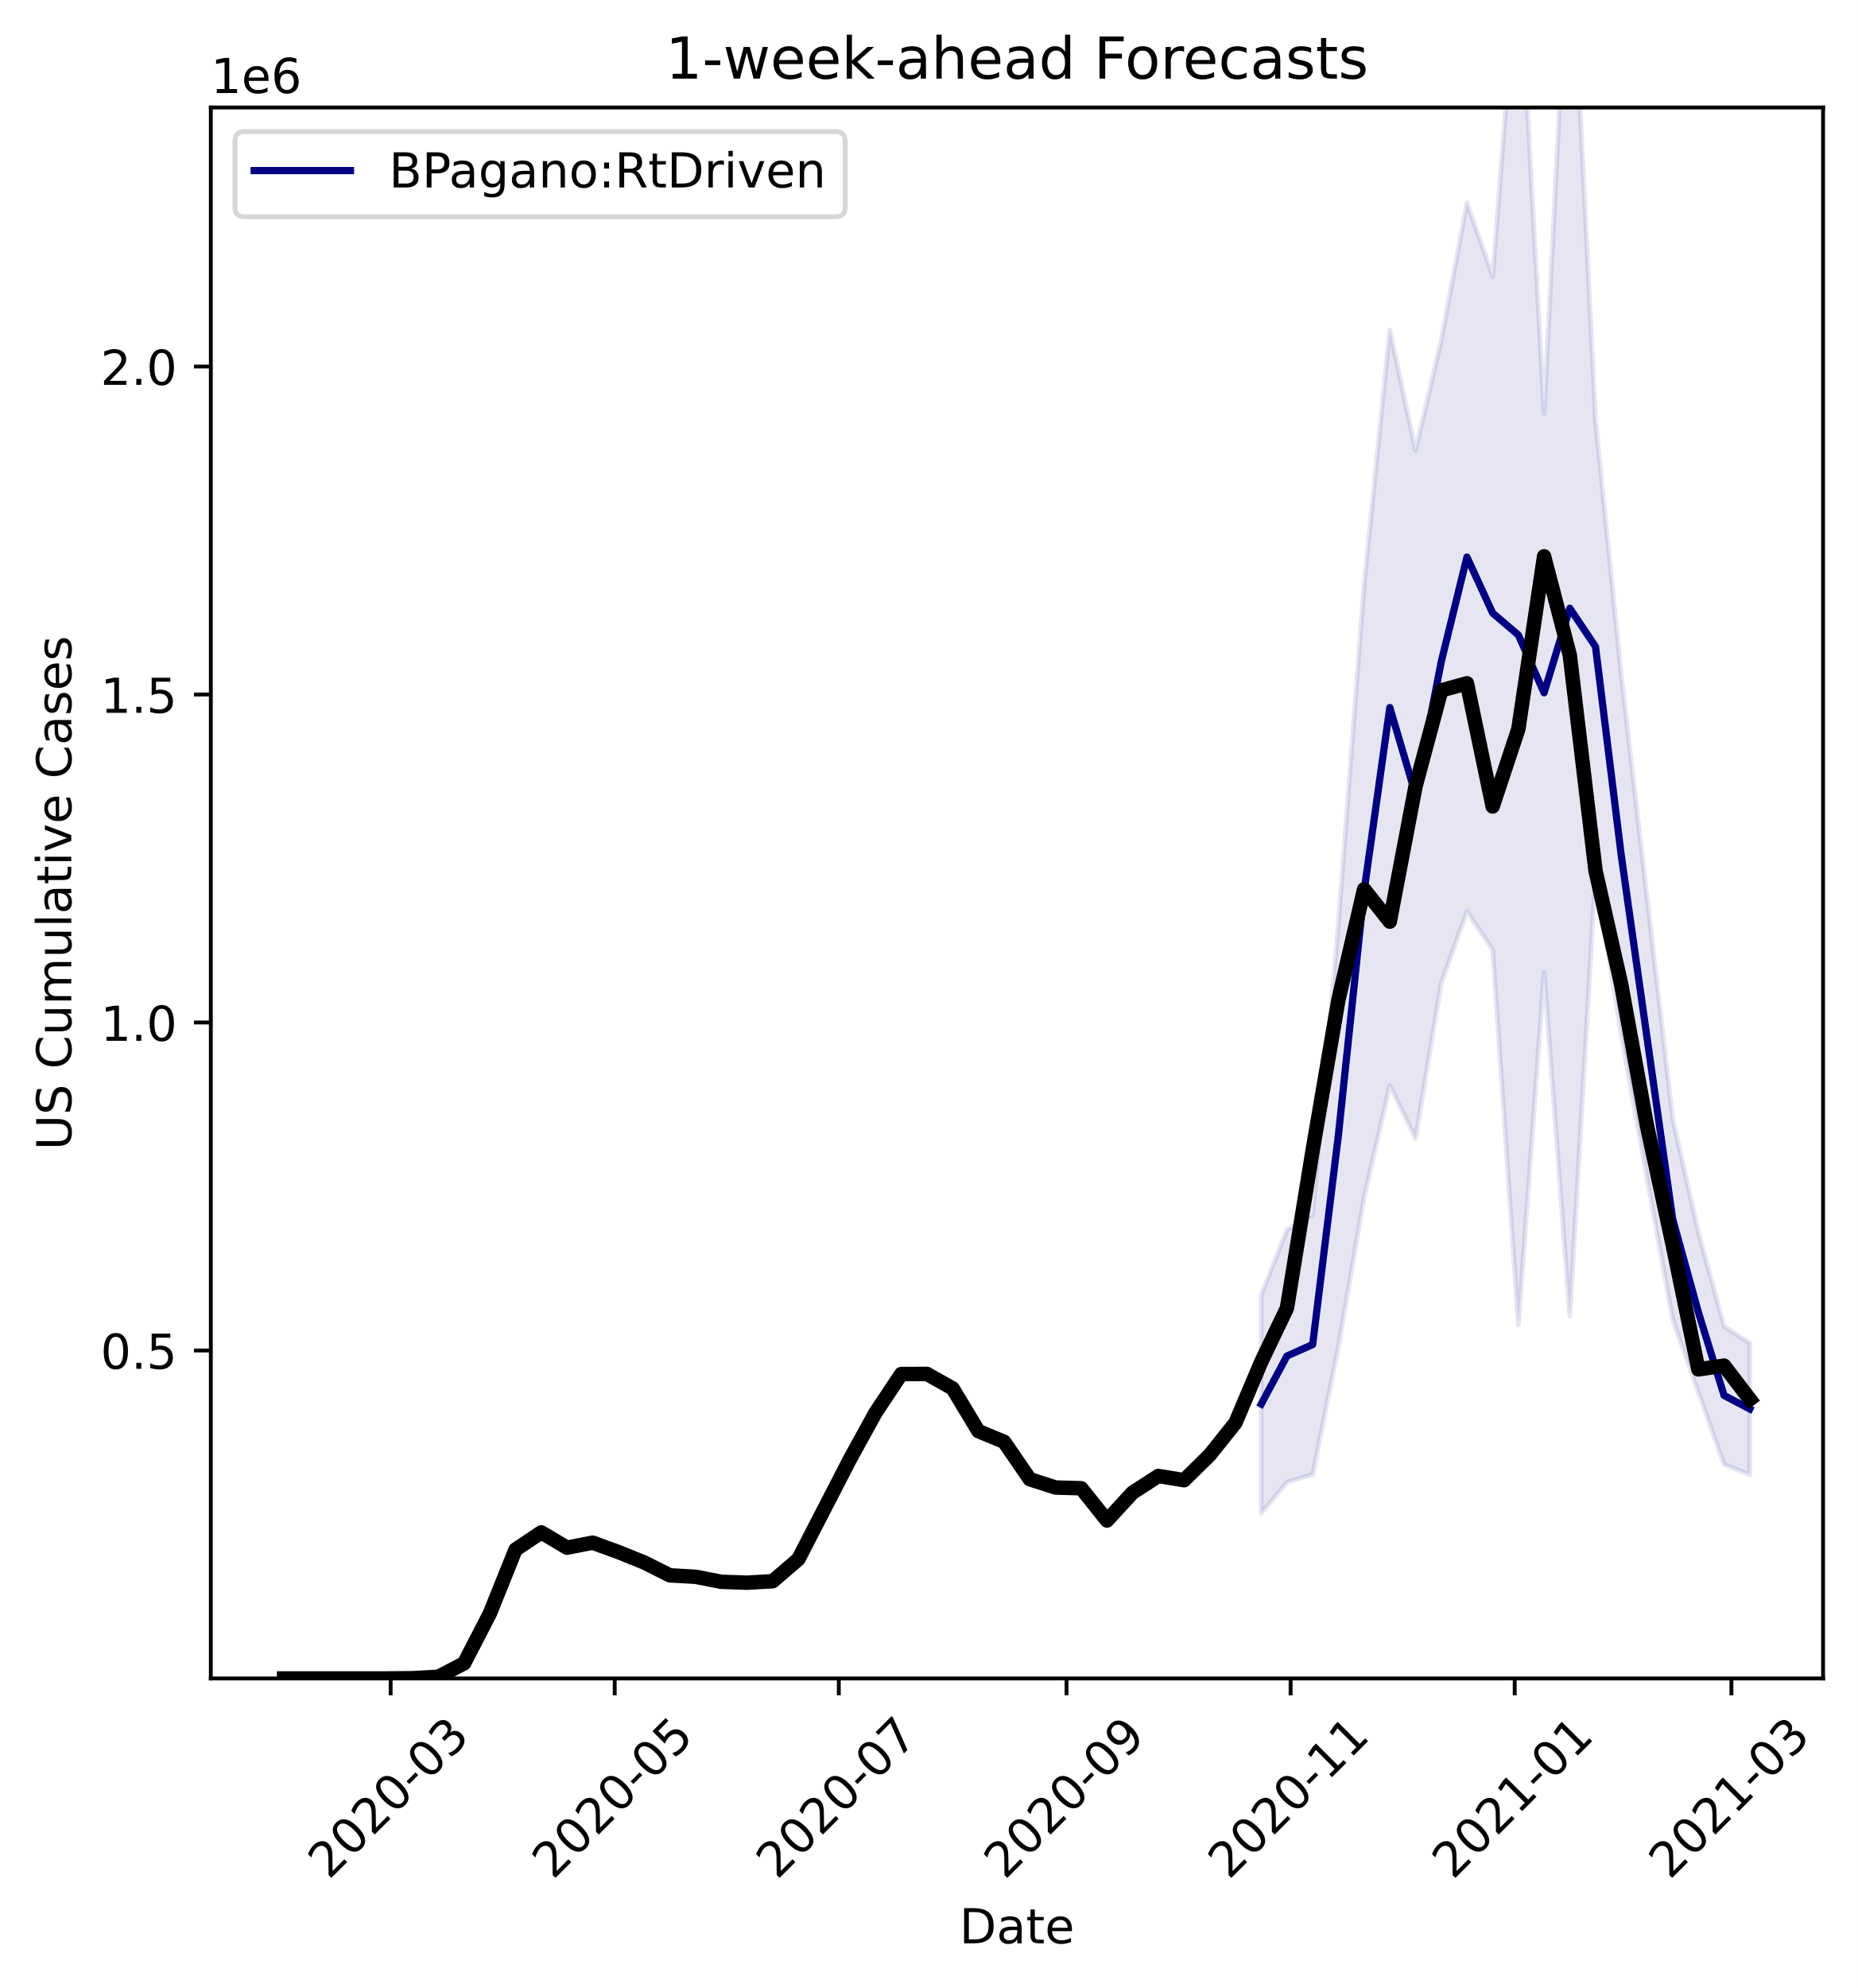
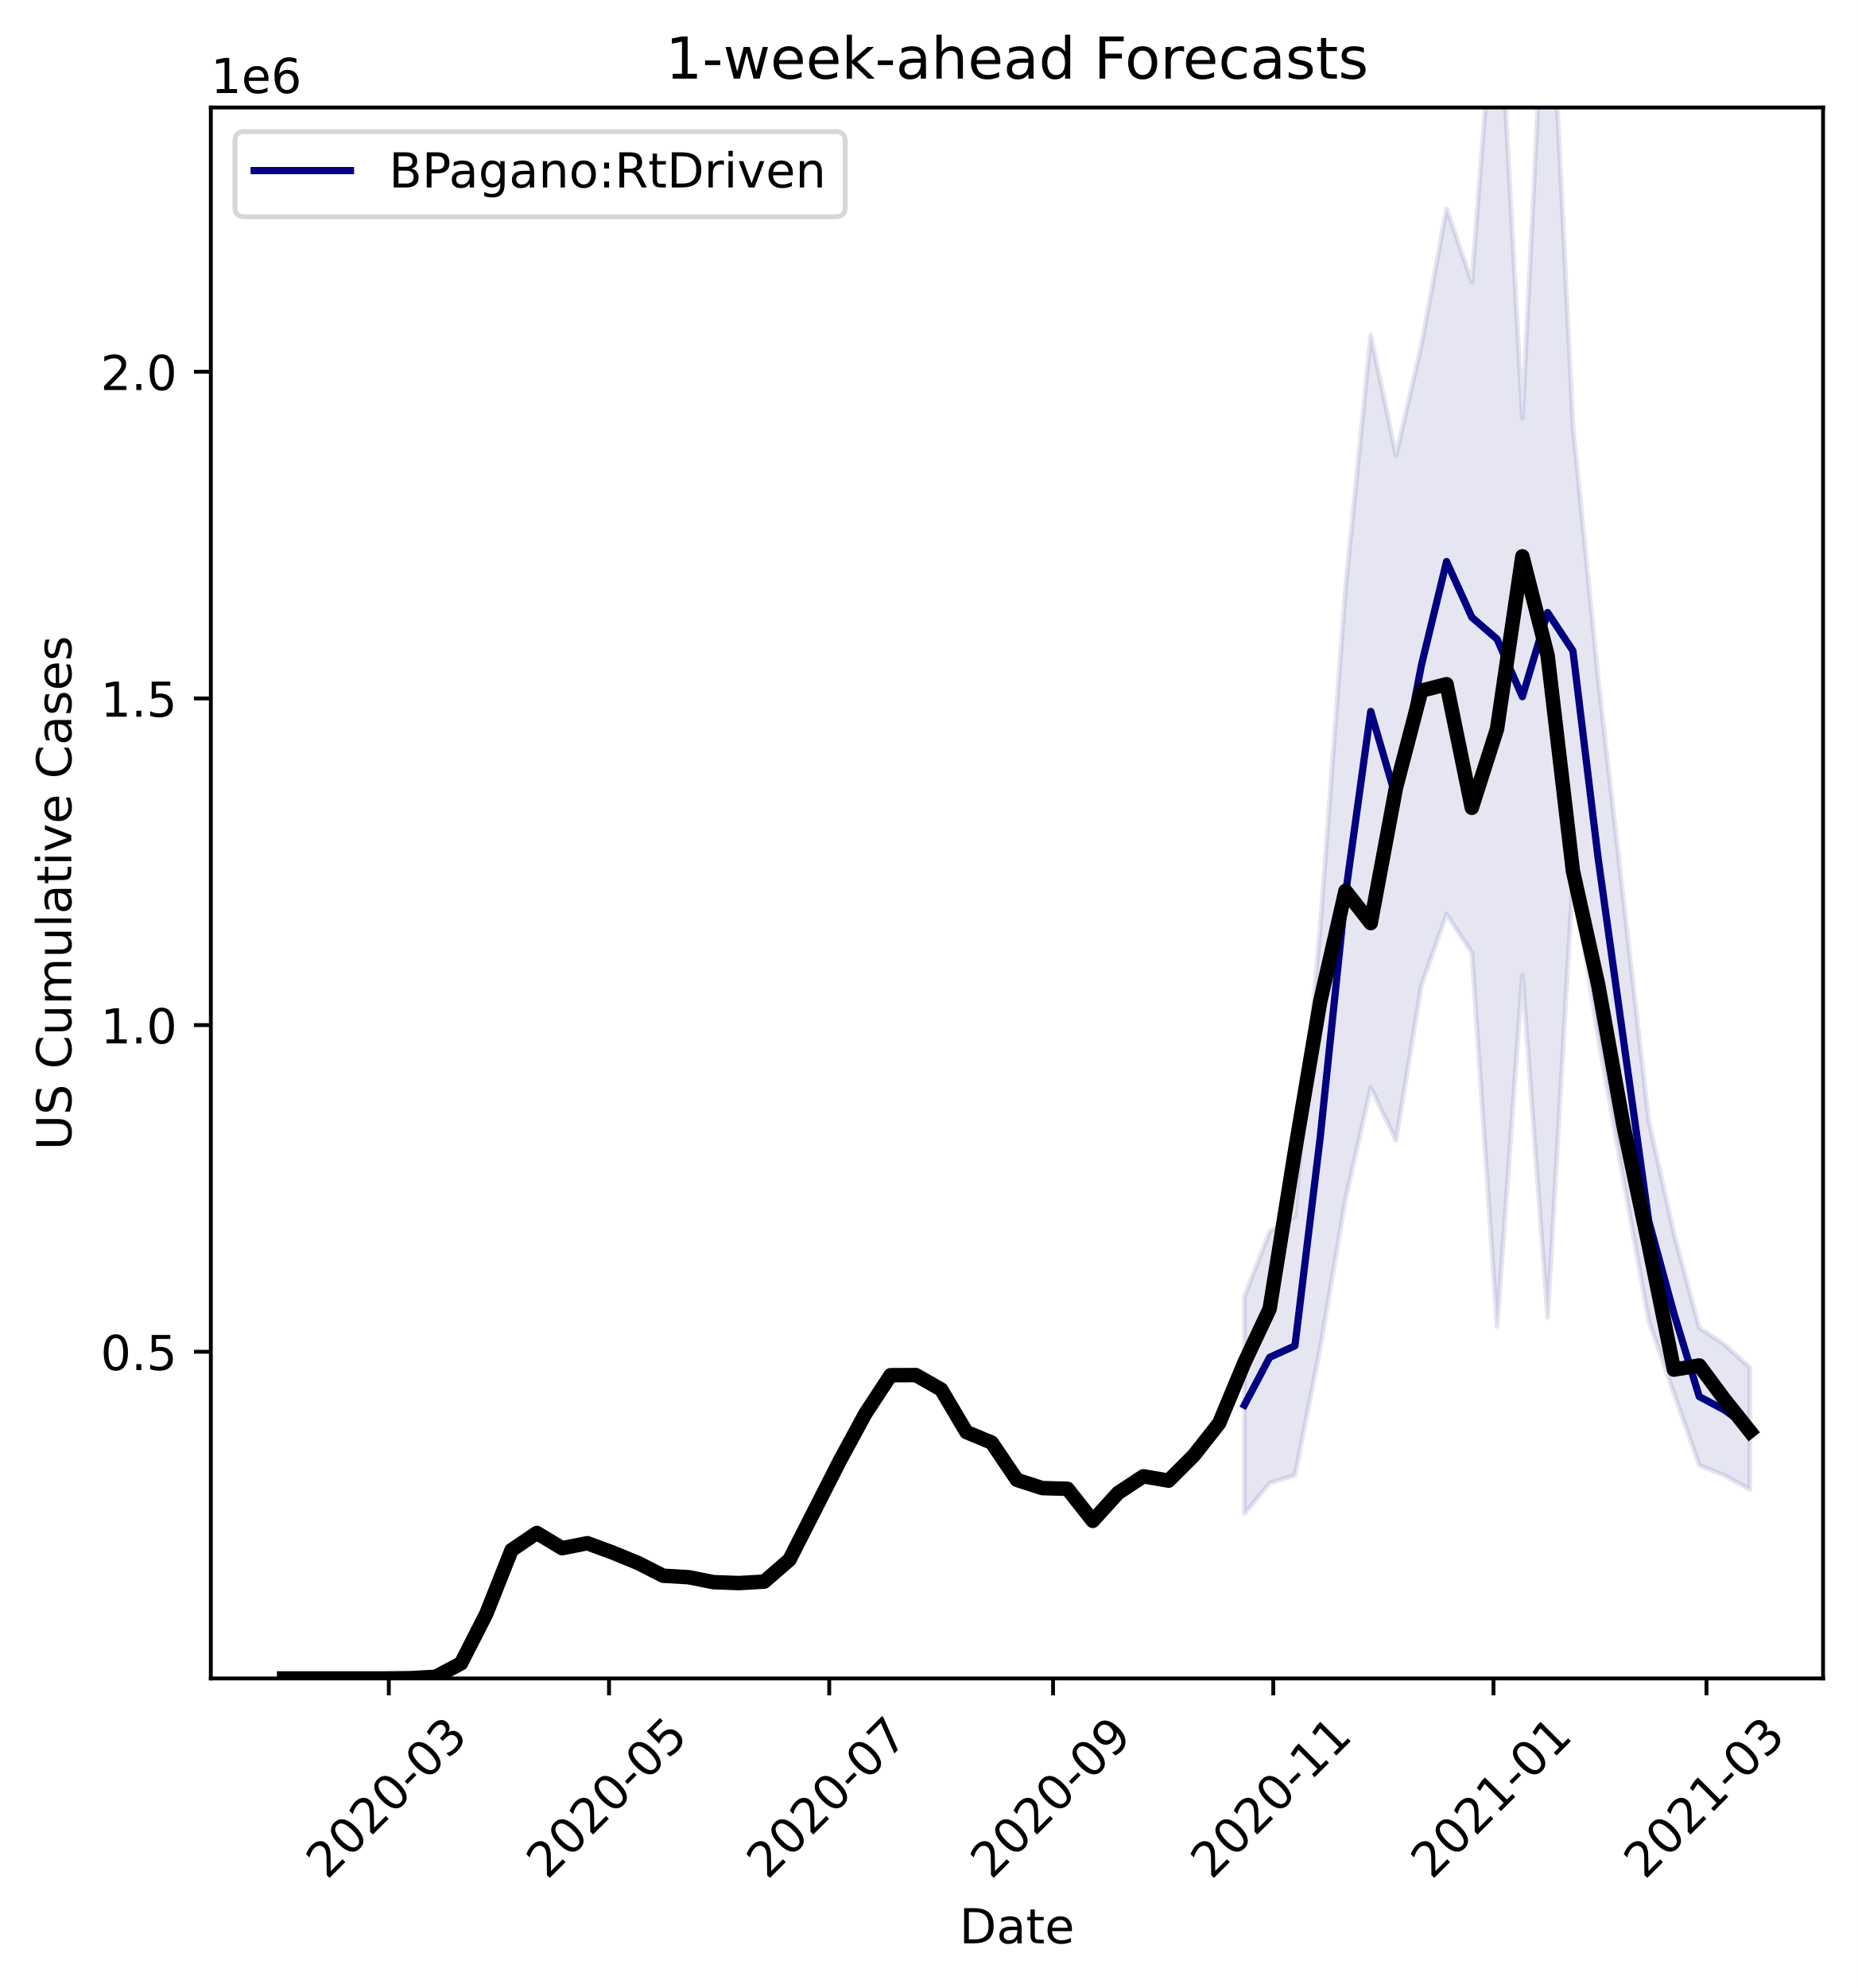
<svg xmlns="http://www.w3.org/2000/svg" xmlns:xlink="http://www.w3.org/1999/xlink" height="412.745pt" version="1.1" viewBox="0 0 385.781 412.745" width="385.781pt">
  <defs>
    <style type="text/css">
*{stroke-linecap:butt;stroke-linejoin:round;}
  </style>
  </defs>
  <g id="figure_1">
    <g id="patch_1">
      <path d="M 0 412.745  L 385.781 412.745  L 385.781 0  L 0 0  z " style="fill:#ffffff;" />
    </g>
    <g id="axes_1">
      <g id="patch_2">
        <path d="M 43.781 348.478  L 378.581 348.478  L 378.581 22.318  L 43.781 22.318  z " style="fill:#ffffff;" />
      </g>
      <g id="PolyCollection_1">
        <defs>
-           <path d="M 261.909 -143.868  L 261.909 -98.608  L 267.248 -104.993  L 272.588 -106.626  L 277.928 -133.153  L 283.267 -164.126  L 288.607 -187.419  L 293.947 -176.398  L 299.287 -208.659  L 304.626 -223.53  L 309.966 -215.581  L 315.306 -137.655  L 320.645 -210.901  L 325.985 -139.537  L 331.325 -231.671  L 336.665 -197.829  L 347.344 -138.811  L 352.684 -123.688  L 358.023 -108.691  L 363.363 -106.574  L 363.363 -133.867  L 363.363 -133.867  L 358.023 -137.349  L 352.684 -156.926  L 347.344 -180.508  L 336.665 -272.54  L 331.325 -325.311  L 325.985 -433.374  L 320.645 -326.915  L 315.306 -424.148  L 309.966 -355.347  L 304.626 -370.64  L 299.287 -342.031  L 293.947 -319.213  L 288.607 -344.271  L 283.267 -291.312  L 277.928 -220.89  L 272.588 -160.577  L 267.248 -157.424  L 261.909 -143.868  z " id="m58a47cc893" style="stroke:#000080;stroke-opacity:0.1;" />
+           <path d="M 258.41 -143.553  L 258.41 -98.472  L 263.658 -104.832  L 268.905 -106.458  L 274.153 -132.88  L 279.401 -163.73  L 284.648 -186.931  L 289.896 -175.953  L 295.144 -208.086  L 300.391 -222.899  L 305.639 -214.981  L 310.887 -137.364  L 316.134 -210.319  L 321.382 -139.238  L 326.63 -231.007  L 331.877 -197.299  L 342.372 -138.515  L 347.62 -123.452  L 352.868 -108.515  L 358.115 -106.407  L 363.363 -103.515  L 363.363 -128.834  L 363.363 -128.834  L 358.115 -133.591  L 352.868 -137.06  L 347.62 -156.558  L 342.372 -180.047  L 331.877 -271.714  L 326.63 -324.276  L 321.382 -431.911  L 316.134 -325.874  L 310.887 -422.721  L 305.639 -354.193  L 300.391 -369.425  L 295.144 -340.93  L 289.896 -318.202  L 284.648 -343.161  L 279.401 -290.411  L 274.153 -220.269  L 268.905 -160.195  L 263.658 -157.054  L 258.41 -143.553  z " id="m1a7d04e9d3" style="stroke:#000080;stroke-opacity:0.1;" />
        </defs>
-         <g clip-path="url(#p0f5c56ed0b)">
-           <use style="fill:#000080;fill-opacity:0.1;stroke:#000080;stroke-opacity:0.1;" x="0" xlink:href="#m58a47cc893" y="412.745" />
+         <g clip-path="url(#p7865a1a059)">
+           <use style="fill:#000080;fill-opacity:0.1;stroke:#000080;stroke-opacity:0.1;" x="0" xlink:href="#m1a7d04e9d3" y="412.745" />
        </g>
      </g>
      <g id="matplotlib.axis_1">
        <g id="xtick_1">
          <g id="line2d_1">
            <defs>
-               <path d="M 0 0  L 0 3.5  " id="m3aaa07b189" style="stroke:#000000;stroke-width:0.8;" />
-             </defs>
-             <g>
-               <use style="stroke:#000000;stroke-width:0.8;" x="81.121" xlink:href="#m3aaa07b189" y="348.478" />
+               <path d="M 0 0  L 0 3.5  " id="m9168c773e5" style="stroke:#000000;stroke-width:0.8;" />
+             </defs>
+             <g>
+               <use style="stroke:#000000;stroke-width:0.8;" x="80.74" xlink:href="#m9168c773e5" y="348.478" />
            </g>
          </g>
          <g id="text_1">
            <defs>
              <path d="M 19.188 8.297  L 53.609 8.297  L 53.609 0  L 7.328 0  L 7.328 8.297  Q 12.938 14.109 22.625 23.891  Q 32.328 33.688 34.812 36.531  Q 39.547 41.844 41.422 45.531  Q 43.312 49.219 43.312 52.781  Q 43.312 58.594 39.234 62.25  Q 35.156 65.922 28.609 65.922  Q 23.969 65.922 18.812 64.312  Q 13.672 62.703 7.812 59.422  L 7.812 69.391  Q 13.766 71.781 18.938 73  Q 24.125 74.219 28.422 74.219  Q 39.75 74.219 46.484 68.547  Q 53.219 62.891 53.219 53.422  Q 53.219 48.922 51.531 44.891  Q 49.859 40.875 45.406 35.406  Q 44.188 33.984 37.641 27.219  Q 31.109 20.453 19.188 8.297  z " id="DejaVuSans-50" />
              <path d="M 31.781 66.406  Q 24.172 66.406 20.328 58.906  Q 16.5 51.422 16.5 36.375  Q 16.5 21.391 20.328 13.891  Q 24.172 6.391 31.781 6.391  Q 39.453 6.391 43.281 13.891  Q 47.125 21.391 47.125 36.375  Q 47.125 51.422 43.281 58.906  Q 39.453 66.406 31.781 66.406  z M 31.781 74.219  Q 44.047 74.219 50.516 64.516  Q 56.984 54.828 56.984 36.375  Q 56.984 17.969 50.516 8.266  Q 44.047 -1.422 31.781 -1.422  Q 19.531 -1.422 13.062 8.266  Q 6.594 17.969 6.594 36.375  Q 6.594 54.828 13.062 64.516  Q 19.531 74.219 31.781 74.219  z " id="DejaVuSans-48" />
              <path d="M 4.891 31.391  L 31.203 31.391  L 31.203 23.391  L 4.891 23.391  z " id="DejaVuSans-45" />
              <path d="M 40.578 39.312  Q 47.656 37.797 51.625 33  Q 55.609 28.219 55.609 21.188  Q 55.609 10.406 48.188 4.484  Q 40.766 -1.422 27.094 -1.422  Q 22.516 -1.422 17.656 -0.516  Q 12.797 0.391 7.625 2.203  L 7.625 11.719  Q 11.719 9.328 16.594 8.109  Q 21.484 6.891 26.812 6.891  Q 36.078 6.891 40.938 10.547  Q 45.797 14.203 45.797 21.188  Q 45.797 27.641 41.281 31.266  Q 36.766 34.906 28.719 34.906  L 20.219 34.906  L 20.219 43.016  L 29.109 43.016  Q 36.375 43.016 40.234 45.922  Q 44.094 48.828 44.094 54.297  Q 44.094 59.906 40.109 62.906  Q 36.141 65.922 28.719 65.922  Q 24.656 65.922 20.016 65.031  Q 15.375 64.156 9.812 62.312  L 9.812 71.094  Q 15.438 72.656 20.344 73.438  Q 25.25 74.219 29.594 74.219  Q 40.828 74.219 47.359 69.109  Q 53.906 64.016 53.906 55.328  Q 53.906 49.266 50.438 45.094  Q 46.969 40.922 40.578 39.312  z " id="DejaVuSans-51" />
            </defs>
-             <g transform="translate(68.29982 390.3959)rotate(-45)scale(0.1 -0.1)">
+             <g transform="translate(67.91841 390.3959)rotate(-45)scale(0.1 -0.1)">
              <use xlink:href="#DejaVuSans-50" />
              <use x="63.623" xlink:href="#DejaVuSans-48" />
              <use x="127.246" xlink:href="#DejaVuSans-50" />
              <use x="190.869" xlink:href="#DejaVuSans-48" />
              <use x="254.492" xlink:href="#DejaVuSans-45" />
              <use x="290.576" xlink:href="#DejaVuSans-48" />
              <use x="354.199" xlink:href="#DejaVuSans-51" />
            </g>
          </g>
        </g>
        <g id="xtick_2">
          <g id="line2d_2">
            <g>
-               <use style="stroke:#000000;stroke-width:0.8;" x="127.653" xlink:href="#m3aaa07b189" y="348.478" />
+               <use style="stroke:#000000;stroke-width:0.8;" x="126.469" xlink:href="#m9168c773e5" y="348.478" />
            </g>
          </g>
          <g id="text_2">
            <defs>
              <path d="M 10.797 72.906  L 49.516 72.906  L 49.516 64.594  L 19.828 64.594  L 19.828 46.734  Q 21.969 47.469 24.109 47.828  Q 26.266 48.188 28.422 48.188  Q 40.625 48.188 47.75 41.5  Q 54.891 34.812 54.891 23.391  Q 54.891 11.625 47.562 5.094  Q 40.234 -1.422 26.906 -1.422  Q 22.312 -1.422 17.547 -0.641  Q 12.797 0.141 7.719 1.703  L 7.719 11.625  Q 12.109 9.234 16.797 8.062  Q 21.484 6.891 26.703 6.891  Q 35.156 6.891 40.078 11.328  Q 45.016 15.766 45.016 23.391  Q 45.016 31 40.078 35.438  Q 35.156 39.891 26.703 39.891  Q 22.75 39.891 18.812 39.016  Q 14.891 38.141 10.797 36.281  z " id="DejaVuSans-53" />
            </defs>
-             <g transform="translate(114.8316 390.3959)rotate(-45)scale(0.1 -0.1)">
+             <g transform="translate(113.6479 390.3959)rotate(-45)scale(0.1 -0.1)">
              <use xlink:href="#DejaVuSans-50" />
              <use x="63.623" xlink:href="#DejaVuSans-48" />
              <use x="127.246" xlink:href="#DejaVuSans-50" />
              <use x="190.869" xlink:href="#DejaVuSans-48" />
              <use x="254.492" xlink:href="#DejaVuSans-45" />
              <use x="290.576" xlink:href="#DejaVuSans-48" />
              <use x="354.199" xlink:href="#DejaVuSans-53" />
            </g>
          </g>
        </g>
        <g id="xtick_3">
          <g id="line2d_3">
            <g>
-               <use style="stroke:#000000;stroke-width:0.8;" x="174.185" xlink:href="#m3aaa07b189" y="348.478" />
+               <use style="stroke:#000000;stroke-width:0.8;" x="172.199" xlink:href="#m9168c773e5" y="348.478" />
            </g>
          </g>
          <g id="text_3">
            <defs>
              <path d="M 8.203 72.906  L 55.078 72.906  L 55.078 68.703  L 28.609 0  L 18.312 0  L 43.219 64.594  L 8.203 64.594  z " id="DejaVuSans-55" />
            </defs>
-             <g transform="translate(161.3634 390.3959)rotate(-45)scale(0.1 -0.1)">
+             <g transform="translate(159.3774 390.3959)rotate(-45)scale(0.1 -0.1)">
              <use xlink:href="#DejaVuSans-50" />
              <use x="63.623" xlink:href="#DejaVuSans-48" />
              <use x="127.246" xlink:href="#DejaVuSans-50" />
              <use x="190.869" xlink:href="#DejaVuSans-48" />
              <use x="254.492" xlink:href="#DejaVuSans-45" />
              <use x="290.576" xlink:href="#DejaVuSans-48" />
              <use x="354.199" xlink:href="#DejaVuSans-55" />
            </g>
          </g>
        </g>
        <g id="xtick_4">
          <g id="line2d_4">
            <g>
-               <use style="stroke:#000000;stroke-width:0.8;" x="221.479" xlink:href="#m3aaa07b189" y="348.478" />
+               <use style="stroke:#000000;stroke-width:0.8;" x="218.678" xlink:href="#m9168c773e5" y="348.478" />
            </g>
          </g>
          <g id="text_4">
            <defs>
              <path d="M 10.984 1.516  L 10.984 10.5  Q 14.703 8.734 18.5 7.812  Q 22.312 6.891 25.984 6.891  Q 35.75 6.891 40.891 13.453  Q 46.047 20.016 46.781 33.406  Q 43.953 29.203 39.594 26.953  Q 35.25 24.703 29.984 24.703  Q 19.047 24.703 12.672 31.312  Q 6.297 37.938 6.297 49.422  Q 6.297 60.641 12.938 67.422  Q 19.578 74.219 30.609 74.219  Q 43.266 74.219 49.922 64.516  Q 56.594 54.828 56.594 36.375  Q 56.594 19.141 48.406 8.859  Q 40.234 -1.422 26.422 -1.422  Q 22.703 -1.422 18.891 -0.688  Q 15.094 0.047 10.984 1.516  z M 30.609 32.422  Q 37.25 32.422 41.125 36.953  Q 45.016 41.5 45.016 49.422  Q 45.016 57.281 41.125 61.844  Q 37.25 66.406 30.609 66.406  Q 23.969 66.406 20.094 61.844  Q 16.219 57.281 16.219 49.422  Q 16.219 41.5 20.094 36.953  Q 23.969 32.422 30.609 32.422  z " id="DejaVuSans-57" />
            </defs>
-             <g transform="translate(208.658 390.3959)rotate(-45)scale(0.1 -0.1)">
+             <g transform="translate(205.8566 390.3959)rotate(-45)scale(0.1 -0.1)">
              <use xlink:href="#DejaVuSans-50" />
              <use x="63.623" xlink:href="#DejaVuSans-48" />
              <use x="127.246" xlink:href="#DejaVuSans-50" />
              <use x="190.869" xlink:href="#DejaVuSans-48" />
              <use x="254.492" xlink:href="#DejaVuSans-45" />
              <use x="290.576" xlink:href="#DejaVuSans-48" />
              <use x="354.199" xlink:href="#DejaVuSans-57" />
            </g>
          </g>
        </g>
        <g id="xtick_5">
          <g id="line2d_5">
            <g>
-               <use style="stroke:#000000;stroke-width:0.8;" x="268.011" xlink:href="#m3aaa07b189" y="348.478" />
+               <use style="stroke:#000000;stroke-width:0.8;" x="264.407" xlink:href="#m9168c773e5" y="348.478" />
            </g>
          </g>
          <g id="text_5">
            <defs>
              <path d="M 12.406 8.297  L 28.516 8.297  L 28.516 63.922  L 10.984 60.406  L 10.984 69.391  L 28.422 72.906  L 38.281 72.906  L 38.281 8.297  L 54.391 8.297  L 54.391 0  L 12.406 0  z " id="DejaVuSans-49" />
            </defs>
-             <g transform="translate(255.1898 390.3959)rotate(-45)scale(0.1 -0.1)">
+             <g transform="translate(251.5861 390.3959)rotate(-45)scale(0.1 -0.1)">
              <use xlink:href="#DejaVuSans-50" />
              <use x="63.623" xlink:href="#DejaVuSans-48" />
              <use x="127.246" xlink:href="#DejaVuSans-50" />
              <use x="190.869" xlink:href="#DejaVuSans-48" />
              <use x="254.492" xlink:href="#DejaVuSans-45" />
              <use x="290.576" xlink:href="#DejaVuSans-49" />
              <use x="354.199" xlink:href="#DejaVuSans-49" />
            </g>
          </g>
        </g>
        <g id="xtick_6">
          <g id="line2d_6">
            <g>
-               <use style="stroke:#000000;stroke-width:0.8;" x="314.543" xlink:href="#m3aaa07b189" y="348.478" />
+               <use style="stroke:#000000;stroke-width:0.8;" x="310.137" xlink:href="#m9168c773e5" y="348.478" />
            </g>
          </g>
          <g id="text_6">
-             <g transform="translate(301.7216 390.3959)rotate(-45)scale(0.1 -0.1)">
+             <g transform="translate(297.3156 390.3959)rotate(-45)scale(0.1 -0.1)">
              <use xlink:href="#DejaVuSans-50" />
              <use x="63.623" xlink:href="#DejaVuSans-48" />
              <use x="127.246" xlink:href="#DejaVuSans-50" />
              <use x="190.869" xlink:href="#DejaVuSans-49" />
              <use x="254.492" xlink:href="#DejaVuSans-45" />
              <use x="290.576" xlink:href="#DejaVuSans-48" />
              <use x="354.199" xlink:href="#DejaVuSans-49" />
            </g>
          </g>
        </g>
        <g id="xtick_7">
          <g id="line2d_7">
            <g>
-               <use style="stroke:#000000;stroke-width:0.8;" x="359.549" xlink:href="#m3aaa07b189" y="348.478" />
+               <use style="stroke:#000000;stroke-width:0.8;" x="354.367" xlink:href="#m9168c773e5" y="348.478" />
            </g>
          </g>
          <g id="text_7">
-             <g transform="translate(346.7277 390.3959)rotate(-45)scale(0.1 -0.1)">
+             <g transform="translate(341.5458 390.3959)rotate(-45)scale(0.1 -0.1)">
              <use xlink:href="#DejaVuSans-50" />
              <use x="63.623" xlink:href="#DejaVuSans-48" />
              <use x="127.246" xlink:href="#DejaVuSans-50" />
              <use x="190.869" xlink:href="#DejaVuSans-49" />
              <use x="254.492" xlink:href="#DejaVuSans-45" />
              <use x="290.576" xlink:href="#DejaVuSans-48" />
              <use x="354.199" xlink:href="#DejaVuSans-51" />
            </g>
          </g>
        </g>
        <g id="text_8">
          <defs>
            <path d="M 19.672 64.797  L 19.672 8.109  L 31.594 8.109  Q 46.688 8.109 53.688 14.938  Q 60.688 21.781 60.688 36.531  Q 60.688 51.172 53.688 57.984  Q 46.688 64.797 31.594 64.797  z M 9.812 72.906  L 30.078 72.906  Q 51.266 72.906 61.172 64.094  Q 71.094 55.281 71.094 36.531  Q 71.094 17.672 61.125 8.828  Q 51.172 0 30.078 0  L 9.812 0  z " id="DejaVuSans-68" />
            <path d="M 34.281 27.484  Q 23.391 27.484 19.188 25  Q 14.984 22.516 14.984 16.5  Q 14.984 11.719 18.141 8.906  Q 21.297 6.109 26.703 6.109  Q 34.188 6.109 38.703 11.406  Q 43.219 16.703 43.219 25.484  L 43.219 27.484  z M 52.203 31.203  L 52.203 0  L 43.219 0  L 43.219 8.297  Q 40.141 3.328 35.547 0.953  Q 30.953 -1.422 24.312 -1.422  Q 15.922 -1.422 10.953 3.297  Q 6 8.016 6 15.922  Q 6 25.141 12.172 29.828  Q 18.359 34.516 30.609 34.516  L 43.219 34.516  L 43.219 35.406  Q 43.219 41.609 39.141 45  Q 35.062 48.391 27.688 48.391  Q 23 48.391 18.547 47.266  Q 14.109 46.141 10.016 43.891  L 10.016 52.203  Q 14.938 54.109 19.578 55.047  Q 24.219 56 28.609 56  Q 40.484 56 46.344 49.844  Q 52.203 43.703 52.203 31.203  z " id="DejaVuSans-97" />
            <path d="M 18.312 70.219  L 18.312 54.688  L 36.812 54.688  L 36.812 47.703  L 18.312 47.703  L 18.312 18.016  Q 18.312 11.328 20.141 9.422  Q 21.969 7.516 27.594 7.516  L 36.812 7.516  L 36.812 0  L 27.594 0  Q 17.188 0 13.234 3.875  Q 9.281 7.766 9.281 18.016  L 9.281 47.703  L 2.688 47.703  L 2.688 54.688  L 9.281 54.688  L 9.281 70.219  z " id="DejaVuSans-116" />
            <path d="M 56.203 29.594  L 56.203 25.203  L 14.891 25.203  Q 15.484 15.922 20.484 11.062  Q 25.484 6.203 34.422 6.203  Q 39.594 6.203 44.453 7.469  Q 49.312 8.734 54.109 11.281  L 54.109 2.781  Q 49.266 0.734 44.188 -0.344  Q 39.109 -1.422 33.891 -1.422  Q 20.797 -1.422 13.156 6.188  Q 5.516 13.812 5.516 26.812  Q 5.516 40.234 12.766 48.109  Q 20.016 56 32.328 56  Q 43.359 56 49.781 48.891  Q 56.203 41.797 56.203 29.594  z M 47.219 32.234  Q 47.125 39.594 43.094 43.984  Q 39.062 48.391 32.422 48.391  Q 24.906 48.391 20.391 44.141  Q 15.875 39.891 15.188 32.172  z " id="DejaVuSans-101" />
          </defs>
          <g transform="translate(199.2305 403.4649)scale(0.1 -0.1)">
            <use xlink:href="#DejaVuSans-68" />
            <use x="77.002" xlink:href="#DejaVuSans-97" />
            <use x="138.281" xlink:href="#DejaVuSans-116" />
            <use x="177.49" xlink:href="#DejaVuSans-101" />
          </g>
        </g>
      </g>
      <g id="matplotlib.axis_2">
        <g id="ytick_1">
          <g id="line2d_8">
            <defs>
-               <path d="M 0 0  L -3.5 0  " id="mdd768c11d8" style="stroke:#000000;stroke-width:0.8;" />
-             </defs>
-             <g>
-               <use style="stroke:#000000;stroke-width:0.8;" x="43.781" xlink:href="#mdd768c11d8" y="280.383" />
+               <path d="M 0 0  L -3.5 0  " id="mb8ca6ede2e" style="stroke:#000000;stroke-width:0.8;" />
+             </defs>
+             <g>
+               <use style="stroke:#000000;stroke-width:0.8;" x="43.781" xlink:href="#mb8ca6ede2e" y="280.653" />
            </g>
          </g>
          <g id="text_9">
            <defs>
              <path d="M 10.688 12.406  L 21 12.406  L 21 0  L 10.688 0  z " id="DejaVuSans-46" />
            </defs>
-             <g transform="translate(20.87813 284.1825)scale(0.1 -0.1)">
+             <g transform="translate(20.87813 284.4525)scale(0.1 -0.1)">
              <use xlink:href="#DejaVuSans-48" />
              <use x="63.623" xlink:href="#DejaVuSans-46" />
              <use x="95.41" xlink:href="#DejaVuSans-53" />
            </g>
          </g>
        </g>
        <g id="ytick_2">
          <g id="line2d_9">
            <g>
-               <use style="stroke:#000000;stroke-width:0.8;" x="43.781" xlink:href="#mdd768c11d8" y="212.288" />
+               <use style="stroke:#000000;stroke-width:0.8;" x="43.781" xlink:href="#mb8ca6ede2e" y="212.828" />
            </g>
          </g>
          <g id="text_10">
-             <g transform="translate(20.87813 216.0876)scale(0.1 -0.1)">
+             <g transform="translate(20.87813 216.6275)scale(0.1 -0.1)">
              <use xlink:href="#DejaVuSans-49" />
              <use x="63.623" xlink:href="#DejaVuSans-46" />
              <use x="95.41" xlink:href="#DejaVuSans-48" />
            </g>
          </g>
        </g>
        <g id="ytick_3">
          <g id="line2d_10">
            <g>
-               <use style="stroke:#000000;stroke-width:0.8;" x="43.781" xlink:href="#mdd768c11d8" y="144.193" />
+               <use style="stroke:#000000;stroke-width:0.8;" x="43.781" xlink:href="#mb8ca6ede2e" y="145.003" />
            </g>
          </g>
          <g id="text_11">
-             <g transform="translate(20.87813 147.9926)scale(0.1 -0.1)">
+             <g transform="translate(20.87813 148.8025)scale(0.1 -0.1)">
              <use xlink:href="#DejaVuSans-49" />
              <use x="63.623" xlink:href="#DejaVuSans-46" />
              <use x="95.41" xlink:href="#DejaVuSans-53" />
            </g>
          </g>
        </g>
        <g id="ytick_4">
          <g id="line2d_11">
            <g>
-               <use style="stroke:#000000;stroke-width:0.8;" x="43.781" xlink:href="#mdd768c11d8" y="76.098" />
+               <use style="stroke:#000000;stroke-width:0.8;" x="43.781" xlink:href="#mb8ca6ede2e" y="77.178" />
            </g>
          </g>
          <g id="text_12">
-             <g transform="translate(20.87813 79.89763)scale(0.1 -0.1)">
+             <g transform="translate(20.87813 80.97751)scale(0.1 -0.1)">
              <use xlink:href="#DejaVuSans-50" />
              <use x="63.623" xlink:href="#DejaVuSans-46" />
              <use x="95.41" xlink:href="#DejaVuSans-48" />
            </g>
          </g>
        </g>
        <g id="text_13">
          <defs>
            <path d="M 8.688 72.906  L 18.609 72.906  L 18.609 28.609  Q 18.609 16.891 22.844 11.734  Q 27.094 6.594 36.625 6.594  Q 46.094 6.594 50.344 11.734  Q 54.594 16.891 54.594 28.609  L 54.594 72.906  L 64.5 72.906  L 64.5 27.391  Q 64.5 13.141 57.438 5.859  Q 50.391 -1.422 36.625 -1.422  Q 22.797 -1.422 15.734 5.859  Q 8.688 13.141 8.688 27.391  z " id="DejaVuSans-85" />
            <path d="M 53.516 70.516  L 53.516 60.891  Q 47.906 63.578 42.922 64.891  Q 37.938 66.219 33.297 66.219  Q 25.25 66.219 20.875 63.094  Q 16.5 59.969 16.5 54.203  Q 16.5 49.359 19.406 46.891  Q 22.312 44.438 30.422 42.922  L 36.375 41.703  Q 47.406 39.594 52.656 34.297  Q 57.906 29 57.906 20.125  Q 57.906 9.516 50.797 4.047  Q 43.703 -1.422 29.984 -1.422  Q 24.812 -1.422 18.969 -0.25  Q 13.141 0.922 6.891 3.219  L 6.891 13.375  Q 12.891 10.016 18.656 8.297  Q 24.422 6.594 29.984 6.594  Q 38.422 6.594 43.016 9.906  Q 47.609 13.234 47.609 19.391  Q 47.609 24.75 44.312 27.781  Q 41.016 30.812 33.5 32.328  L 27.484 33.5  Q 16.453 35.688 11.516 40.375  Q 6.594 45.062 6.594 53.422  Q 6.594 63.094 13.406 68.656  Q 20.219 74.219 32.172 74.219  Q 37.312 74.219 42.625 73.281  Q 47.953 72.359 53.516 70.516  z " id="DejaVuSans-83" />
            <path id="DejaVuSans-32" />
            <path d="M 64.406 67.281  L 64.406 56.891  Q 59.422 61.531 53.781 63.812  Q 48.141 66.109 41.797 66.109  Q 29.297 66.109 22.656 58.469  Q 16.016 50.828 16.016 36.375  Q 16.016 21.969 22.656 14.328  Q 29.297 6.688 41.797 6.688  Q 48.141 6.688 53.781 8.984  Q 59.422 11.281 64.406 15.922  L 64.406 5.609  Q 59.234 2.094 53.438 0.328  Q 47.656 -1.422 41.219 -1.422  Q 24.656 -1.422 15.125 8.703  Q 5.609 18.844 5.609 36.375  Q 5.609 53.953 15.125 64.078  Q 24.656 74.219 41.219 74.219  Q 47.75 74.219 53.531 72.484  Q 59.328 70.75 64.406 67.281  z " id="DejaVuSans-67" />
            <path d="M 8.5 21.578  L 8.5 54.688  L 17.484 54.688  L 17.484 21.922  Q 17.484 14.156 20.5 10.266  Q 23.531 6.391 29.594 6.391  Q 36.859 6.391 41.078 11.031  Q 45.312 15.672 45.312 23.688  L 45.312 54.688  L 54.297 54.688  L 54.297 0  L 45.312 0  L 45.312 8.406  Q 42.047 3.422 37.719 1  Q 33.406 -1.422 27.688 -1.422  Q 18.266 -1.422 13.375 4.438  Q 8.5 10.297 8.5 21.578  z M 31.109 56  z " id="DejaVuSans-117" />
            <path d="M 52 44.188  Q 55.375 50.25 60.062 53.125  Q 64.75 56 71.094 56  Q 79.641 56 84.281 50.016  Q 88.922 44.047 88.922 33.016  L 88.922 0  L 79.891 0  L 79.891 32.719  Q 79.891 40.578 77.094 44.375  Q 74.312 48.188 68.609 48.188  Q 61.625 48.188 57.562 43.547  Q 53.516 38.922 53.516 30.906  L 53.516 0  L 44.484 0  L 44.484 32.719  Q 44.484 40.625 41.703 44.406  Q 38.922 48.188 33.109 48.188  Q 26.219 48.188 22.156 43.531  Q 18.109 38.875 18.109 30.906  L 18.109 0  L 9.078 0  L 9.078 54.688  L 18.109 54.688  L 18.109 46.188  Q 21.188 51.219 25.484 53.609  Q 29.781 56 35.688 56  Q 41.656 56 45.828 52.969  Q 50 49.953 52 44.188  z " id="DejaVuSans-109" />
            <path d="M 9.422 75.984  L 18.406 75.984  L 18.406 0  L 9.422 0  z " id="DejaVuSans-108" />
            <path d="M 9.422 54.688  L 18.406 54.688  L 18.406 0  L 9.422 0  z M 9.422 75.984  L 18.406 75.984  L 18.406 64.594  L 9.422 64.594  z " id="DejaVuSans-105" />
            <path d="M 2.984 54.688  L 12.5 54.688  L 29.594 8.797  L 46.688 54.688  L 56.203 54.688  L 35.688 0  L 23.484 0  z " id="DejaVuSans-118" />
            <path d="M 44.281 53.078  L 44.281 44.578  Q 40.484 46.531 36.375 47.5  Q 32.281 48.484 27.875 48.484  Q 21.188 48.484 17.844 46.438  Q 14.5 44.391 14.5 40.281  Q 14.5 37.156 16.891 35.375  Q 19.281 33.594 26.516 31.984  L 29.594 31.297  Q 39.156 29.25 43.188 25.516  Q 47.219 21.781 47.219 15.094  Q 47.219 7.469 41.188 3.016  Q 35.156 -1.422 24.609 -1.422  Q 20.219 -1.422 15.453 -0.562  Q 10.688 0.297 5.422 2  L 5.422 11.281  Q 10.406 8.688 15.234 7.391  Q 20.062 6.109 24.812 6.109  Q 31.156 6.109 34.562 8.281  Q 37.984 10.453 37.984 14.406  Q 37.984 18.062 35.516 20.016  Q 33.062 21.969 24.703 23.781  L 21.578 24.516  Q 13.234 26.266 9.516 29.906  Q 5.812 33.547 5.812 39.891  Q 5.812 47.609 11.281 51.797  Q 16.75 56 26.812 56  Q 31.781 56 36.172 55.266  Q 40.578 54.547 44.281 53.078  z " id="DejaVuSans-115" />
          </defs>
          <g transform="translate(14.79844 238.7887)rotate(-90)scale(0.1 -0.1)">
            <use xlink:href="#DejaVuSans-85" />
            <use x="73.193" xlink:href="#DejaVuSans-83" />
            <use x="136.67" xlink:href="#DejaVuSans-32" />
            <use x="168.457" xlink:href="#DejaVuSans-67" />
            <use x="238.281" xlink:href="#DejaVuSans-117" />
            <use x="301.66" xlink:href="#DejaVuSans-109" />
            <use x="399.072" xlink:href="#DejaVuSans-117" />
            <use x="462.451" xlink:href="#DejaVuSans-108" />
            <use x="490.234" xlink:href="#DejaVuSans-97" />
            <use x="551.514" xlink:href="#DejaVuSans-116" />
            <use x="590.723" xlink:href="#DejaVuSans-105" />
            <use x="618.506" xlink:href="#DejaVuSans-118" />
            <use x="677.686" xlink:href="#DejaVuSans-101" />
            <use x="739.209" xlink:href="#DejaVuSans-32" />
            <use x="770.996" xlink:href="#DejaVuSans-67" />
            <use x="840.82" xlink:href="#DejaVuSans-97" />
            <use x="902.1" xlink:href="#DejaVuSans-115" />
            <use x="954.199" xlink:href="#DejaVuSans-101" />
            <use x="1015.723" xlink:href="#DejaVuSans-115" />
          </g>
        </g>
        <g id="text_14">
          <defs>
            <path d="M 33.016 40.375  Q 26.375 40.375 22.484 35.828  Q 18.609 31.297 18.609 23.391  Q 18.609 15.531 22.484 10.953  Q 26.375 6.391 33.016 6.391  Q 39.656 6.391 43.531 10.953  Q 47.406 15.531 47.406 23.391  Q 47.406 31.297 43.531 35.828  Q 39.656 40.375 33.016 40.375  z M 52.594 71.297  L 52.594 62.312  Q 48.875 64.062 45.094 64.984  Q 41.312 65.922 37.594 65.922  Q 27.828 65.922 22.672 59.328  Q 17.531 52.734 16.797 39.406  Q 19.672 43.656 24.016 45.922  Q 28.375 48.188 33.594 48.188  Q 44.578 48.188 50.953 41.516  Q 57.328 34.859 57.328 23.391  Q 57.328 12.156 50.688 5.359  Q 44.047 -1.422 33.016 -1.422  Q 20.359 -1.422 13.672 8.266  Q 6.984 17.969 6.984 36.375  Q 6.984 53.656 15.188 63.938  Q 23.391 74.219 37.203 74.219  Q 40.922 74.219 44.703 73.484  Q 48.484 72.75 52.594 71.297  z " id="DejaVuSans-54" />
          </defs>
          <g transform="translate(43.78125 19.31812)scale(0.1 -0.1)">
            <use xlink:href="#DejaVuSans-49" />
            <use x="63.623" xlink:href="#DejaVuSans-101" />
            <use x="125.146" xlink:href="#DejaVuSans-54" />
          </g>
        </g>
      </g>
      <g id="line2d_12">
-         <path clip-path="url(#p0f5c56ed0b)" d="M 261.909 291.507  L 267.248 281.536  L 272.588 279.143  L 277.928 235.723  L 283.267 185.026  L 288.607 146.9  L 293.947 164.939  L 299.287 137.4  L 304.626 115.66  L 309.966 127.281  L 315.306 131.843  L 320.645 143.837  L 325.985 126.289  L 331.325 134.254  L 336.665 177.56  L 347.344 253.085  L 352.684 272.438  L 358.023 289.724  L 363.363 292.524  " style="fill:none;stroke:#000080;stroke-linecap:square;stroke-width:1.5;" />
+         <path clip-path="url(#p7865a1a059)" d="M 258.41 291.733  L 263.658 281.802  L 268.905 279.418  L 274.153 236.17  L 279.401 185.674  L 284.648 147.699  L 289.896 165.667  L 295.144 138.236  L 300.391 116.583  L 305.639 128.158  L 310.887 132.702  L 316.134 144.648  L 321.382 127.17  L 326.63 135.103  L 331.877 178.238  L 342.372 253.463  L 347.62 272.739  L 352.868 289.957  L 358.115 292.746  L 363.363 296.57  " style="fill:none;stroke:#000080;stroke-linecap:square;stroke-width:1.5;" />
      </g>
      <g id="line2d_13">
-         <path clip-path="url(#p0f5c56ed0b)" d="M 58.999 348.477  L 64.339 348.478  L 69.679 348.478  L 75.019 348.478  L 80.358 348.477  L 85.698 348.427  L 91.038 348.126  L 96.377 345.335  L 101.717 335.004  L 107.057 321.721  L 112.397 318.148  L 117.736 321.322  L 123.076 320.288  L 128.416 322.232  L 133.755 324.392  L 139.095 327.067  L 144.435 327.37  L 149.775 328.409  L 155.114 328.598  L 160.454 328.288  L 165.794 323.713  L 171.133 313.362  L 176.473 303.004  L 181.813 293.303  L 187.153 285.279  L 192.492 285.255  L 197.832 288.264  L 203.172 297.134  L 208.511 299.34  L 213.851 307.114  L 219.191 308.836  L 224.531 308.989  L 229.87 315.683  L 235.21 309.887  L 240.55 306.434  L 245.889 307.317  L 251.229 302.061  L 256.569 295.372  L 261.909 282.746  L 267.248 271.592  L 272.588 238.813  L 277.928 207.633  L 283.267 184.631  L 288.607 191.349  L 293.947 163.282  L 299.287 143.339  L 304.626 141.863  L 309.966 167.436  L 315.306 151.342  L 320.645 115.507  L 325.985 136.028  L 331.325 180.753  L 336.665 204.397  L 342.004 233.696  L 347.344 258.42  L 352.684 284.305  L 358.023 283.531  L 363.363 290.515  " style="fill:none;stroke:#000000;stroke-linecap:square;stroke-width:3;" />
+         <path clip-path="url(#p7865a1a059)" d="M 58.999 348.477  L 64.247 348.478  L 69.495 348.478  L 74.742 348.478  L 79.99 348.477  L 85.238 348.427  L 90.485 348.128  L 95.733 345.347  L 100.981 335.057  L 106.228 321.827  L 111.476 318.269  L 116.724 321.429  L 121.971 320.4  L 127.219 322.336  L 132.467 324.487  L 137.714 327.152  L 142.962 327.454  L 148.209 328.488  L 153.457 328.676  L 158.705 328.368  L 163.952 323.809  L 169.2 313.493  L 174.448 303.18  L 179.695 293.513  L 184.943 285.52  L 190.191 285.492  L 195.438 288.481  L 200.686 297.324  L 205.934 299.509  L 211.181 307.252  L 216.429 308.956  L 221.677 309.099  L 226.924 315.757  L 232.172 309.977  L 237.419 306.509  L 242.667 307.409  L 247.915 302.164  L 253.162 295.503  L 258.41 282.91  L 263.658 271.735  L 268.905 239.061  L 274.153 207.959  L 279.401 184.969  L 284.648 191.657  L 289.896 163.517  L 295.144 143.406  L 300.391 142.05  L 305.639 167.717  L 310.887 151.297  L 316.134 115.507  L 321.382 136.111  L 326.63 180.791  L 331.877 204.434  L 337.125 233.663  L 342.372 258.517  L 347.62 284.356  L 352.868 283.496  L 358.115 290.558  L 363.363 297.143  " style="fill:none;stroke:#000000;stroke-linecap:square;stroke-width:3;" />
      </g>
      <g id="patch_3">
        <path d="M 43.781 348.478  L 43.781 22.318  " style="fill:none;stroke:#000000;stroke-linecap:square;stroke-linejoin:miter;stroke-width:0.8;" />
      </g>
      <g id="patch_4">
        <path d="M 378.581 348.478  L 378.581 22.318  " style="fill:none;stroke:#000000;stroke-linecap:square;stroke-linejoin:miter;stroke-width:0.8;" />
      </g>
      <g id="patch_5">
        <path d="M 43.781 348.478  L 378.581 348.478  " style="fill:none;stroke:#000000;stroke-linecap:square;stroke-linejoin:miter;stroke-width:0.8;" />
      </g>
      <g id="patch_6">
        <path d="M 43.781 22.318  L 378.581 22.318  " style="fill:none;stroke:#000000;stroke-linecap:square;stroke-linejoin:miter;stroke-width:0.8;" />
      </g>
      <g id="text_15">
        <defs>
          <path d="M 4.203 54.688  L 13.188 54.688  L 24.422 12.016  L 35.594 54.688  L 46.188 54.688  L 57.422 12.016  L 68.609 54.688  L 77.594 54.688  L 63.281 0  L 52.688 0  L 40.922 44.828  L 29.109 0  L 18.5 0  z " id="DejaVuSans-119" />
          <path d="M 9.078 75.984  L 18.109 75.984  L 18.109 31.109  L 44.922 54.688  L 56.391 54.688  L 27.391 29.109  L 57.625 0  L 45.906 0  L 18.109 26.703  L 18.109 0  L 9.078 0  z " id="DejaVuSans-107" />
          <path d="M 54.891 33.016  L 54.891 0  L 45.906 0  L 45.906 32.719  Q 45.906 40.484 42.875 44.328  Q 39.844 48.188 33.797 48.188  Q 26.516 48.188 22.312 43.547  Q 18.109 38.922 18.109 30.906  L 18.109 0  L 9.078 0  L 9.078 75.984  L 18.109 75.984  L 18.109 46.188  Q 21.344 51.125 25.703 53.562  Q 30.078 56 35.797 56  Q 45.219 56 50.047 50.172  Q 54.891 44.344 54.891 33.016  z " id="DejaVuSans-104" />
          <path d="M 45.406 46.391  L 45.406 75.984  L 54.391 75.984  L 54.391 0  L 45.406 0  L 45.406 8.203  Q 42.578 3.328 38.25 0.953  Q 33.938 -1.422 27.875 -1.422  Q 17.969 -1.422 11.734 6.484  Q 5.516 14.406 5.516 27.297  Q 5.516 40.188 11.734 48.094  Q 17.969 56 27.875 56  Q 33.938 56 38.25 53.625  Q 42.578 51.266 45.406 46.391  z M 14.797 27.297  Q 14.797 17.391 18.875 11.75  Q 22.953 6.109 30.078 6.109  Q 37.203 6.109 41.297 11.75  Q 45.406 17.391 45.406 27.297  Q 45.406 37.203 41.297 42.844  Q 37.203 48.484 30.078 48.484  Q 22.953 48.484 18.875 42.844  Q 14.797 37.203 14.797 27.297  z " id="DejaVuSans-100" />
          <path d="M 9.812 72.906  L 51.703 72.906  L 51.703 64.594  L 19.672 64.594  L 19.672 43.109  L 48.578 43.109  L 48.578 34.812  L 19.672 34.812  L 19.672 0  L 9.812 0  z " id="DejaVuSans-70" />
          <path d="M 30.609 48.391  Q 23.391 48.391 19.188 42.75  Q 14.984 37.109 14.984 27.297  Q 14.984 17.484 19.156 11.844  Q 23.344 6.203 30.609 6.203  Q 37.797 6.203 41.984 11.859  Q 46.188 17.531 46.188 27.297  Q 46.188 37.016 41.984 42.703  Q 37.797 48.391 30.609 48.391  z M 30.609 56  Q 42.328 56 49.016 48.375  Q 55.719 40.766 55.719 27.297  Q 55.719 13.875 49.016 6.219  Q 42.328 -1.422 30.609 -1.422  Q 18.844 -1.422 12.172 6.219  Q 5.516 13.875 5.516 27.297  Q 5.516 40.766 12.172 48.375  Q 18.844 56 30.609 56  z " id="DejaVuSans-111" />
          <path d="M 41.109 46.297  Q 39.594 47.172 37.812 47.578  Q 36.031 48 33.891 48  Q 26.266 48 22.188 43.047  Q 18.109 38.094 18.109 28.812  L 18.109 0  L 9.078 0  L 9.078 54.688  L 18.109 54.688  L 18.109 46.188  Q 20.953 51.172 25.484 53.578  Q 30.031 56 36.531 56  Q 37.453 56 38.578 55.875  Q 39.703 55.766 41.062 55.516  z " id="DejaVuSans-114" />
          <path d="M 48.781 52.594  L 48.781 44.188  Q 44.969 46.297 41.141 47.344  Q 37.312 48.391 33.406 48.391  Q 24.656 48.391 19.812 42.844  Q 14.984 37.312 14.984 27.297  Q 14.984 17.281 19.812 11.734  Q 24.656 6.203 33.406 6.203  Q 37.312 6.203 41.141 7.25  Q 44.969 8.297 48.781 10.406  L 48.781 2.094  Q 45.016 0.344 40.984 -0.531  Q 36.969 -1.422 32.422 -1.422  Q 20.062 -1.422 12.781 6.344  Q 5.516 14.109 5.516 27.297  Q 5.516 40.672 12.859 48.328  Q 20.219 56 33.016 56  Q 37.156 56 41.109 55.141  Q 45.062 54.297 48.781 52.594  z " id="DejaVuSans-99" />
        </defs>
        <g transform="translate(138.1978 16.31812)scale(0.12 -0.12)">
          <use xlink:href="#DejaVuSans-49" />
          <use x="63.623" xlink:href="#DejaVuSans-45" />
          <use x="99.707" xlink:href="#DejaVuSans-119" />
          <use x="181.494" xlink:href="#DejaVuSans-101" />
          <use x="243.018" xlink:href="#DejaVuSans-101" />
          <use x="304.541" xlink:href="#DejaVuSans-107" />
          <use x="362.451" xlink:href="#DejaVuSans-45" />
          <use x="398.535" xlink:href="#DejaVuSans-97" />
          <use x="459.814" xlink:href="#DejaVuSans-104" />
          <use x="523.193" xlink:href="#DejaVuSans-101" />
          <use x="584.717" xlink:href="#DejaVuSans-97" />
          <use x="645.996" xlink:href="#DejaVuSans-100" />
          <use x="709.473" xlink:href="#DejaVuSans-32" />
          <use x="741.26" xlink:href="#DejaVuSans-70" />
          <use x="795.154" xlink:href="#DejaVuSans-111" />
          <use x="856.336" xlink:href="#DejaVuSans-114" />
          <use x="895.199" xlink:href="#DejaVuSans-101" />
          <use x="956.723" xlink:href="#DejaVuSans-99" />
          <use x="1011.703" xlink:href="#DejaVuSans-97" />
          <use x="1072.982" xlink:href="#DejaVuSans-115" />
          <use x="1125.082" xlink:href="#DejaVuSans-116" />
          <use x="1164.291" xlink:href="#DejaVuSans-115" />
        </g>
      </g>
      <g id="legend_1">
        <g id="patch_7">
          <path d="M 50.781 44.996  L 173.519 44.996  Q 175.519 44.996 175.519 42.996  L 175.519 29.318  Q 175.519 27.318 173.519 27.318  L 50.781 27.318  Q 48.781 27.318 48.781 29.318  L 48.781 42.996  Q 48.781 44.996 50.781 44.996  z " style="fill:#ffffff;opacity:0.8;stroke:#cccccc;stroke-linejoin:miter;" />
        </g>
        <g id="line2d_14">
          <path d="M 52.781 35.417  L 72.781 35.417  " style="fill:none;stroke:#000080;stroke-linecap:square;stroke-width:1.5;" />
        </g>
        <g id="line2d_15" />
        <g id="text_16">
          <defs>
            <path d="M 19.672 34.812  L 19.672 8.109  L 35.5 8.109  Q 43.453 8.109 47.281 11.406  Q 51.125 14.703 51.125 21.484  Q 51.125 28.328 47.281 31.562  Q 43.453 34.812 35.5 34.812  z M 19.672 64.797  L 19.672 42.828  L 34.281 42.828  Q 41.5 42.828 45.031 45.531  Q 48.578 48.25 48.578 53.812  Q 48.578 59.328 45.031 62.062  Q 41.5 64.797 34.281 64.797  z M 9.812 72.906  L 35.016 72.906  Q 46.297 72.906 52.391 68.219  Q 58.5 63.531 58.5 54.891  Q 58.5 48.188 55.375 44.234  Q 52.25 40.281 46.188 39.312  Q 53.469 37.75 57.5 32.781  Q 61.531 27.828 61.531 20.406  Q 61.531 10.641 54.891 5.312  Q 48.25 0 35.984 0  L 9.812 0  z " id="DejaVuSans-66" />
            <path d="M 19.672 64.797  L 19.672 37.406  L 32.078 37.406  Q 38.969 37.406 42.719 40.969  Q 46.484 44.531 46.484 51.125  Q 46.484 57.672 42.719 61.234  Q 38.969 64.797 32.078 64.797  z M 9.812 72.906  L 32.078 72.906  Q 44.344 72.906 50.609 67.359  Q 56.891 61.812 56.891 51.125  Q 56.891 40.328 50.609 34.812  Q 44.344 29.297 32.078 29.297  L 19.672 29.297  L 19.672 0  L 9.812 0  z " id="DejaVuSans-80" />
            <path d="M 45.406 27.984  Q 45.406 37.75 41.375 43.109  Q 37.359 48.484 30.078 48.484  Q 22.859 48.484 18.828 43.109  Q 14.797 37.75 14.797 27.984  Q 14.797 18.266 18.828 12.891  Q 22.859 7.516 30.078 7.516  Q 37.359 7.516 41.375 12.891  Q 45.406 18.266 45.406 27.984  z M 54.391 6.781  Q 54.391 -7.172 48.188 -13.984  Q 42 -20.797 29.203 -20.797  Q 24.469 -20.797 20.266 -20.094  Q 16.062 -19.391 12.109 -17.922  L 12.109 -9.188  Q 16.062 -11.328 19.922 -12.344  Q 23.781 -13.375 27.781 -13.375  Q 36.625 -13.375 41.016 -8.766  Q 45.406 -4.156 45.406 5.172  L 45.406 9.625  Q 42.625 4.781 38.281 2.391  Q 33.938 0 27.875 0  Q 17.828 0 11.672 7.656  Q 5.516 15.328 5.516 27.984  Q 5.516 40.672 11.672 48.328  Q 17.828 56 27.875 56  Q 33.938 56 38.281 53.609  Q 42.625 51.219 45.406 46.391  L 45.406 54.688  L 54.391 54.688  z " id="DejaVuSans-103" />
            <path d="M 54.891 33.016  L 54.891 0  L 45.906 0  L 45.906 32.719  Q 45.906 40.484 42.875 44.328  Q 39.844 48.188 33.797 48.188  Q 26.516 48.188 22.312 43.547  Q 18.109 38.922 18.109 30.906  L 18.109 0  L 9.078 0  L 9.078 54.688  L 18.109 54.688  L 18.109 46.188  Q 21.344 51.125 25.703 53.562  Q 30.078 56 35.797 56  Q 45.219 56 50.047 50.172  Q 54.891 44.344 54.891 33.016  z " id="DejaVuSans-110" />
            <path d="M 11.719 12.406  L 22.016 12.406  L 22.016 0  L 11.719 0  z M 11.719 51.703  L 22.016 51.703  L 22.016 39.312  L 11.719 39.312  z " id="DejaVuSans-58" />
            <path d="M 44.391 34.188  Q 47.562 33.109 50.562 29.594  Q 53.562 26.078 56.594 19.922  L 66.609 0  L 56 0  L 46.688 18.703  Q 43.062 26.031 39.672 28.422  Q 36.281 30.812 30.422 30.812  L 19.672 30.812  L 19.672 0  L 9.812 0  L 9.812 72.906  L 32.078 72.906  Q 44.578 72.906 50.734 67.672  Q 56.891 62.453 56.891 51.906  Q 56.891 45.016 53.688 40.469  Q 50.484 35.938 44.391 34.188  z M 19.672 64.797  L 19.672 38.922  L 32.078 38.922  Q 39.203 38.922 42.844 42.219  Q 46.484 45.516 46.484 51.906  Q 46.484 58.297 42.844 61.547  Q 39.203 64.797 32.078 64.797  z " id="DejaVuSans-82" />
          </defs>
          <g transform="translate(80.78125 38.91656)scale(0.1 -0.1)">
            <use xlink:href="#DejaVuSans-66" />
            <use x="68.604" xlink:href="#DejaVuSans-80" />
            <use x="124.406" xlink:href="#DejaVuSans-97" />
            <use x="185.686" xlink:href="#DejaVuSans-103" />
            <use x="249.162" xlink:href="#DejaVuSans-97" />
            <use x="310.441" xlink:href="#DejaVuSans-110" />
            <use x="373.82" xlink:href="#DejaVuSans-111" />
            <use x="435.002" xlink:href="#DejaVuSans-58" />
            <use x="468.693" xlink:href="#DejaVuSans-82" />
            <use x="538.176" xlink:href="#DejaVuSans-116" />
            <use x="577.385" xlink:href="#DejaVuSans-68" />
            <use x="654.387" xlink:href="#DejaVuSans-114" />
            <use x="695.5" xlink:href="#DejaVuSans-105" />
            <use x="723.283" xlink:href="#DejaVuSans-118" />
            <use x="782.463" xlink:href="#DejaVuSans-101" />
            <use x="843.986" xlink:href="#DejaVuSans-110" />
          </g>
        </g>
      </g>
    </g>
  </g>
  <defs>
-     <clipPath id="p0f5c56ed0b">
+     <clipPath id="p7865a1a059">
      <rect height="326.16" width="334.8" x="43.781" y="22.318" />
    </clipPath>
  </defs>
</svg>
